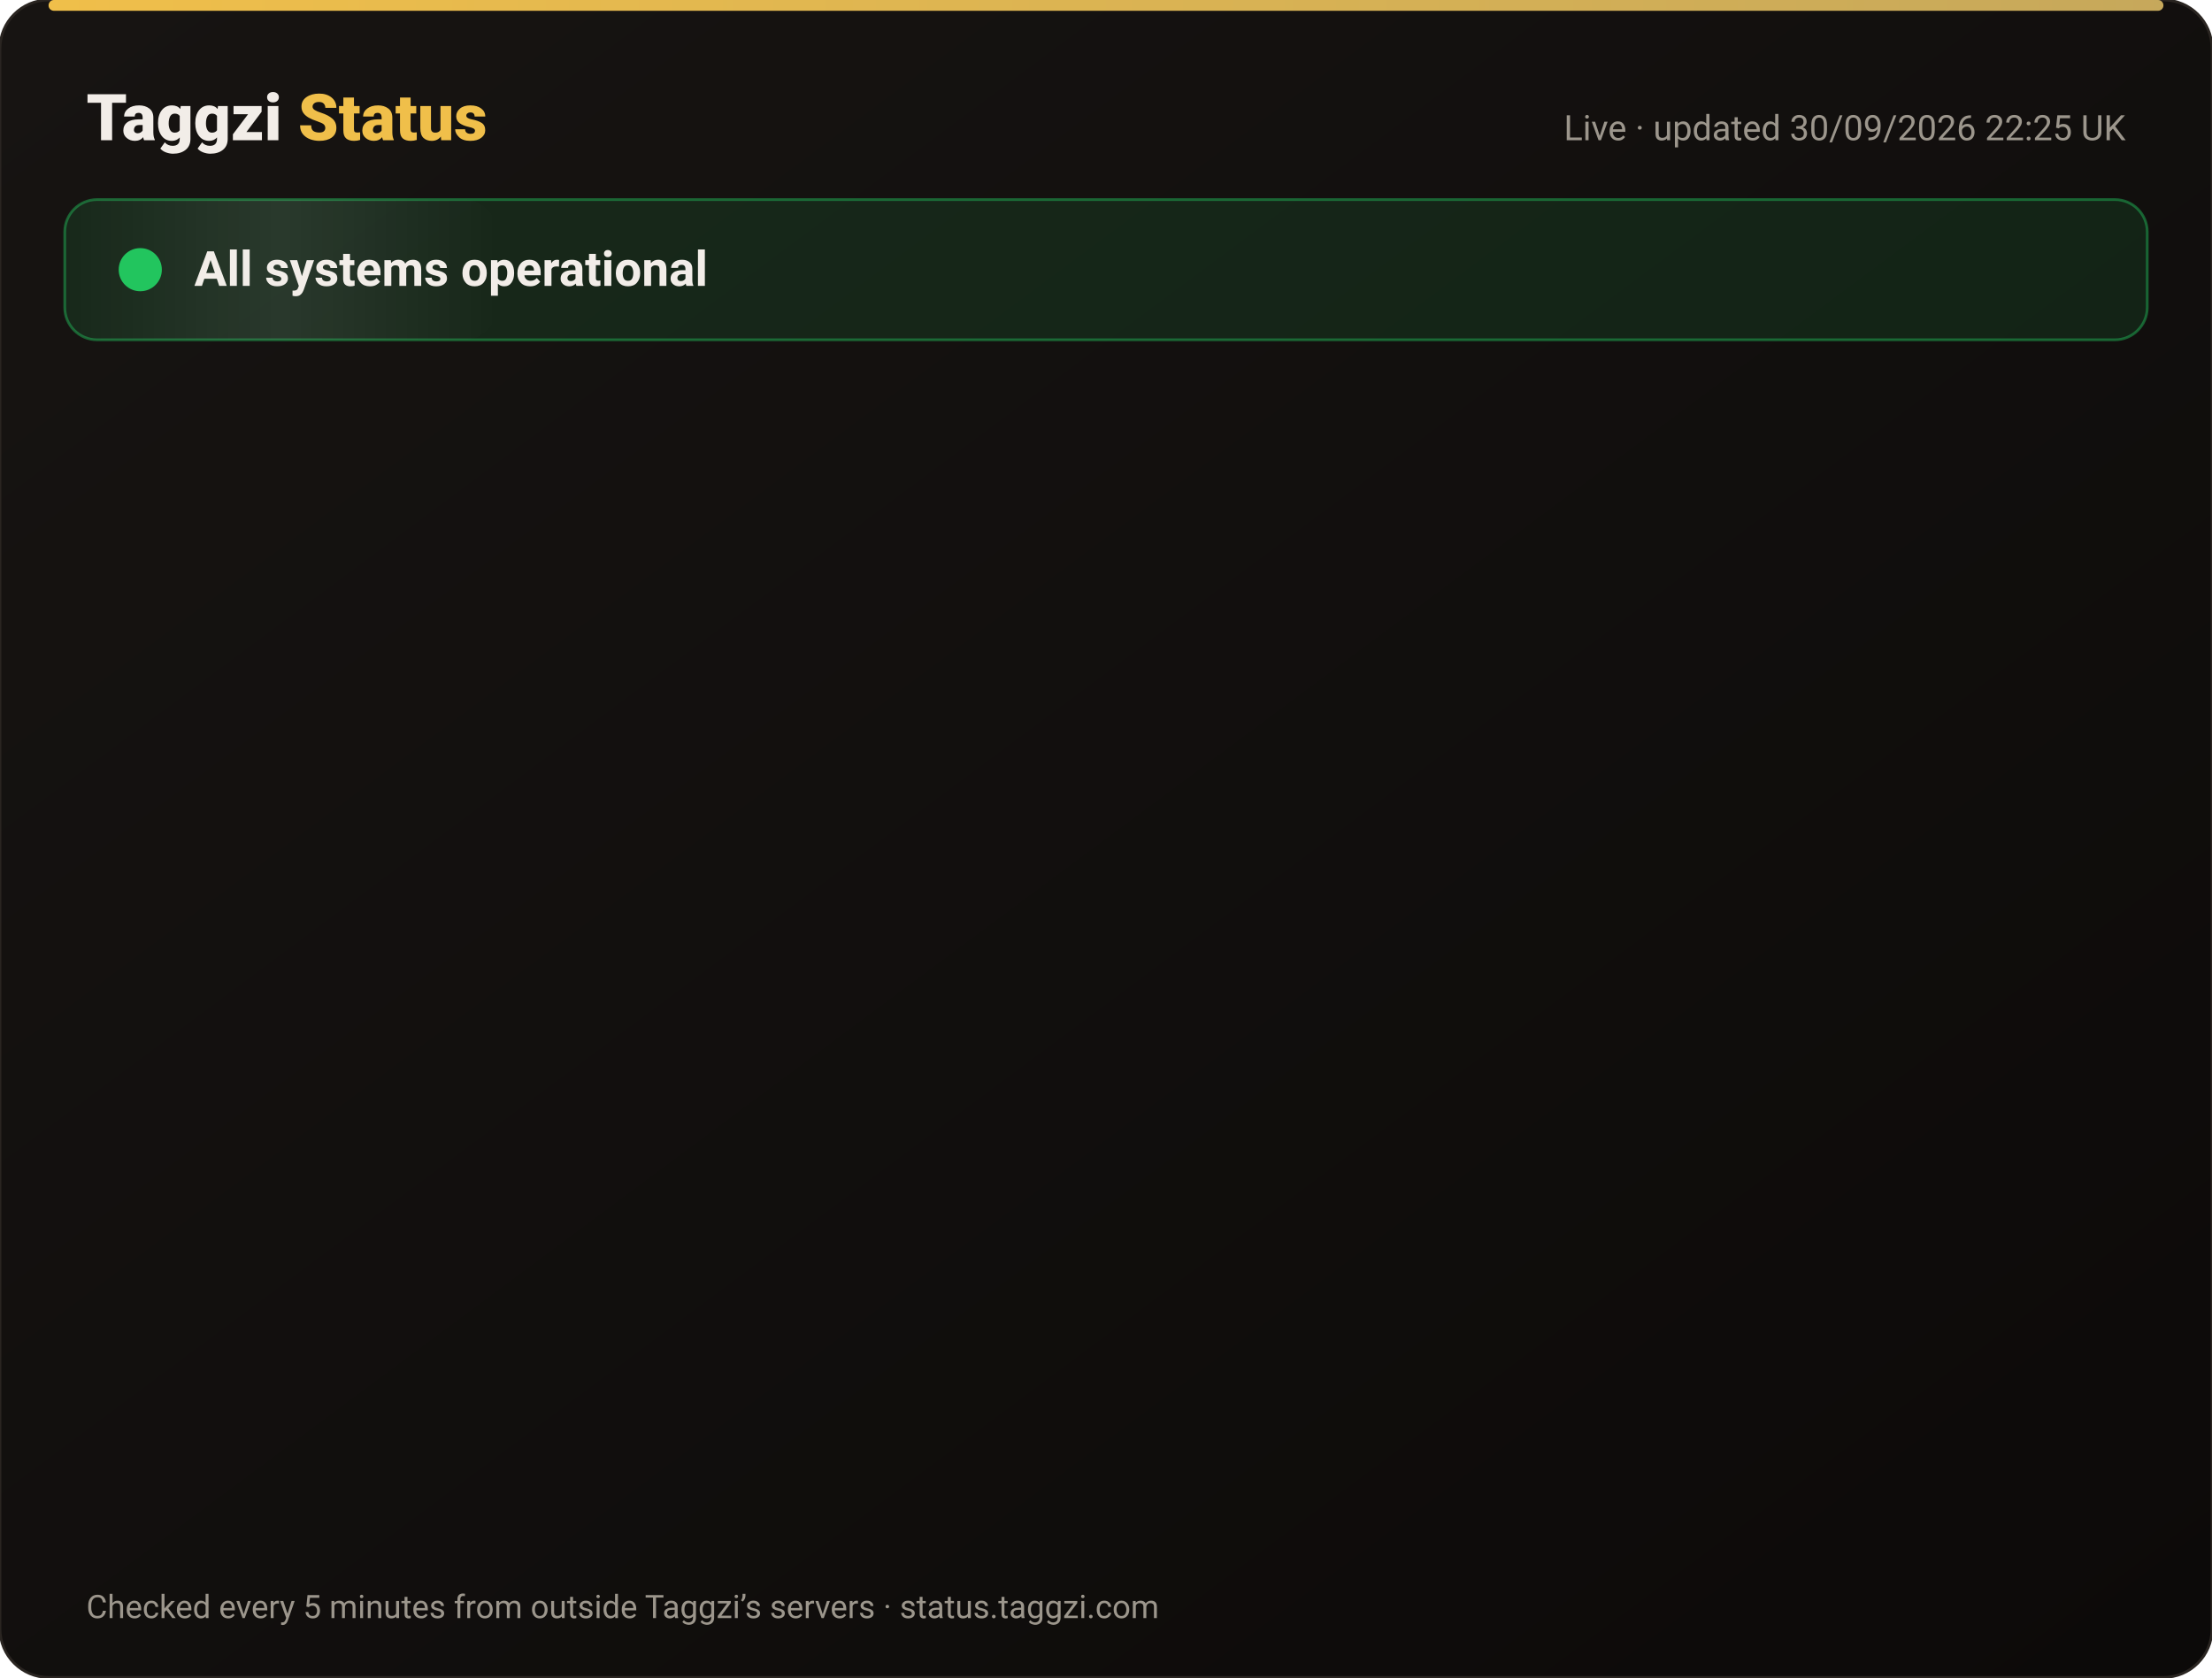
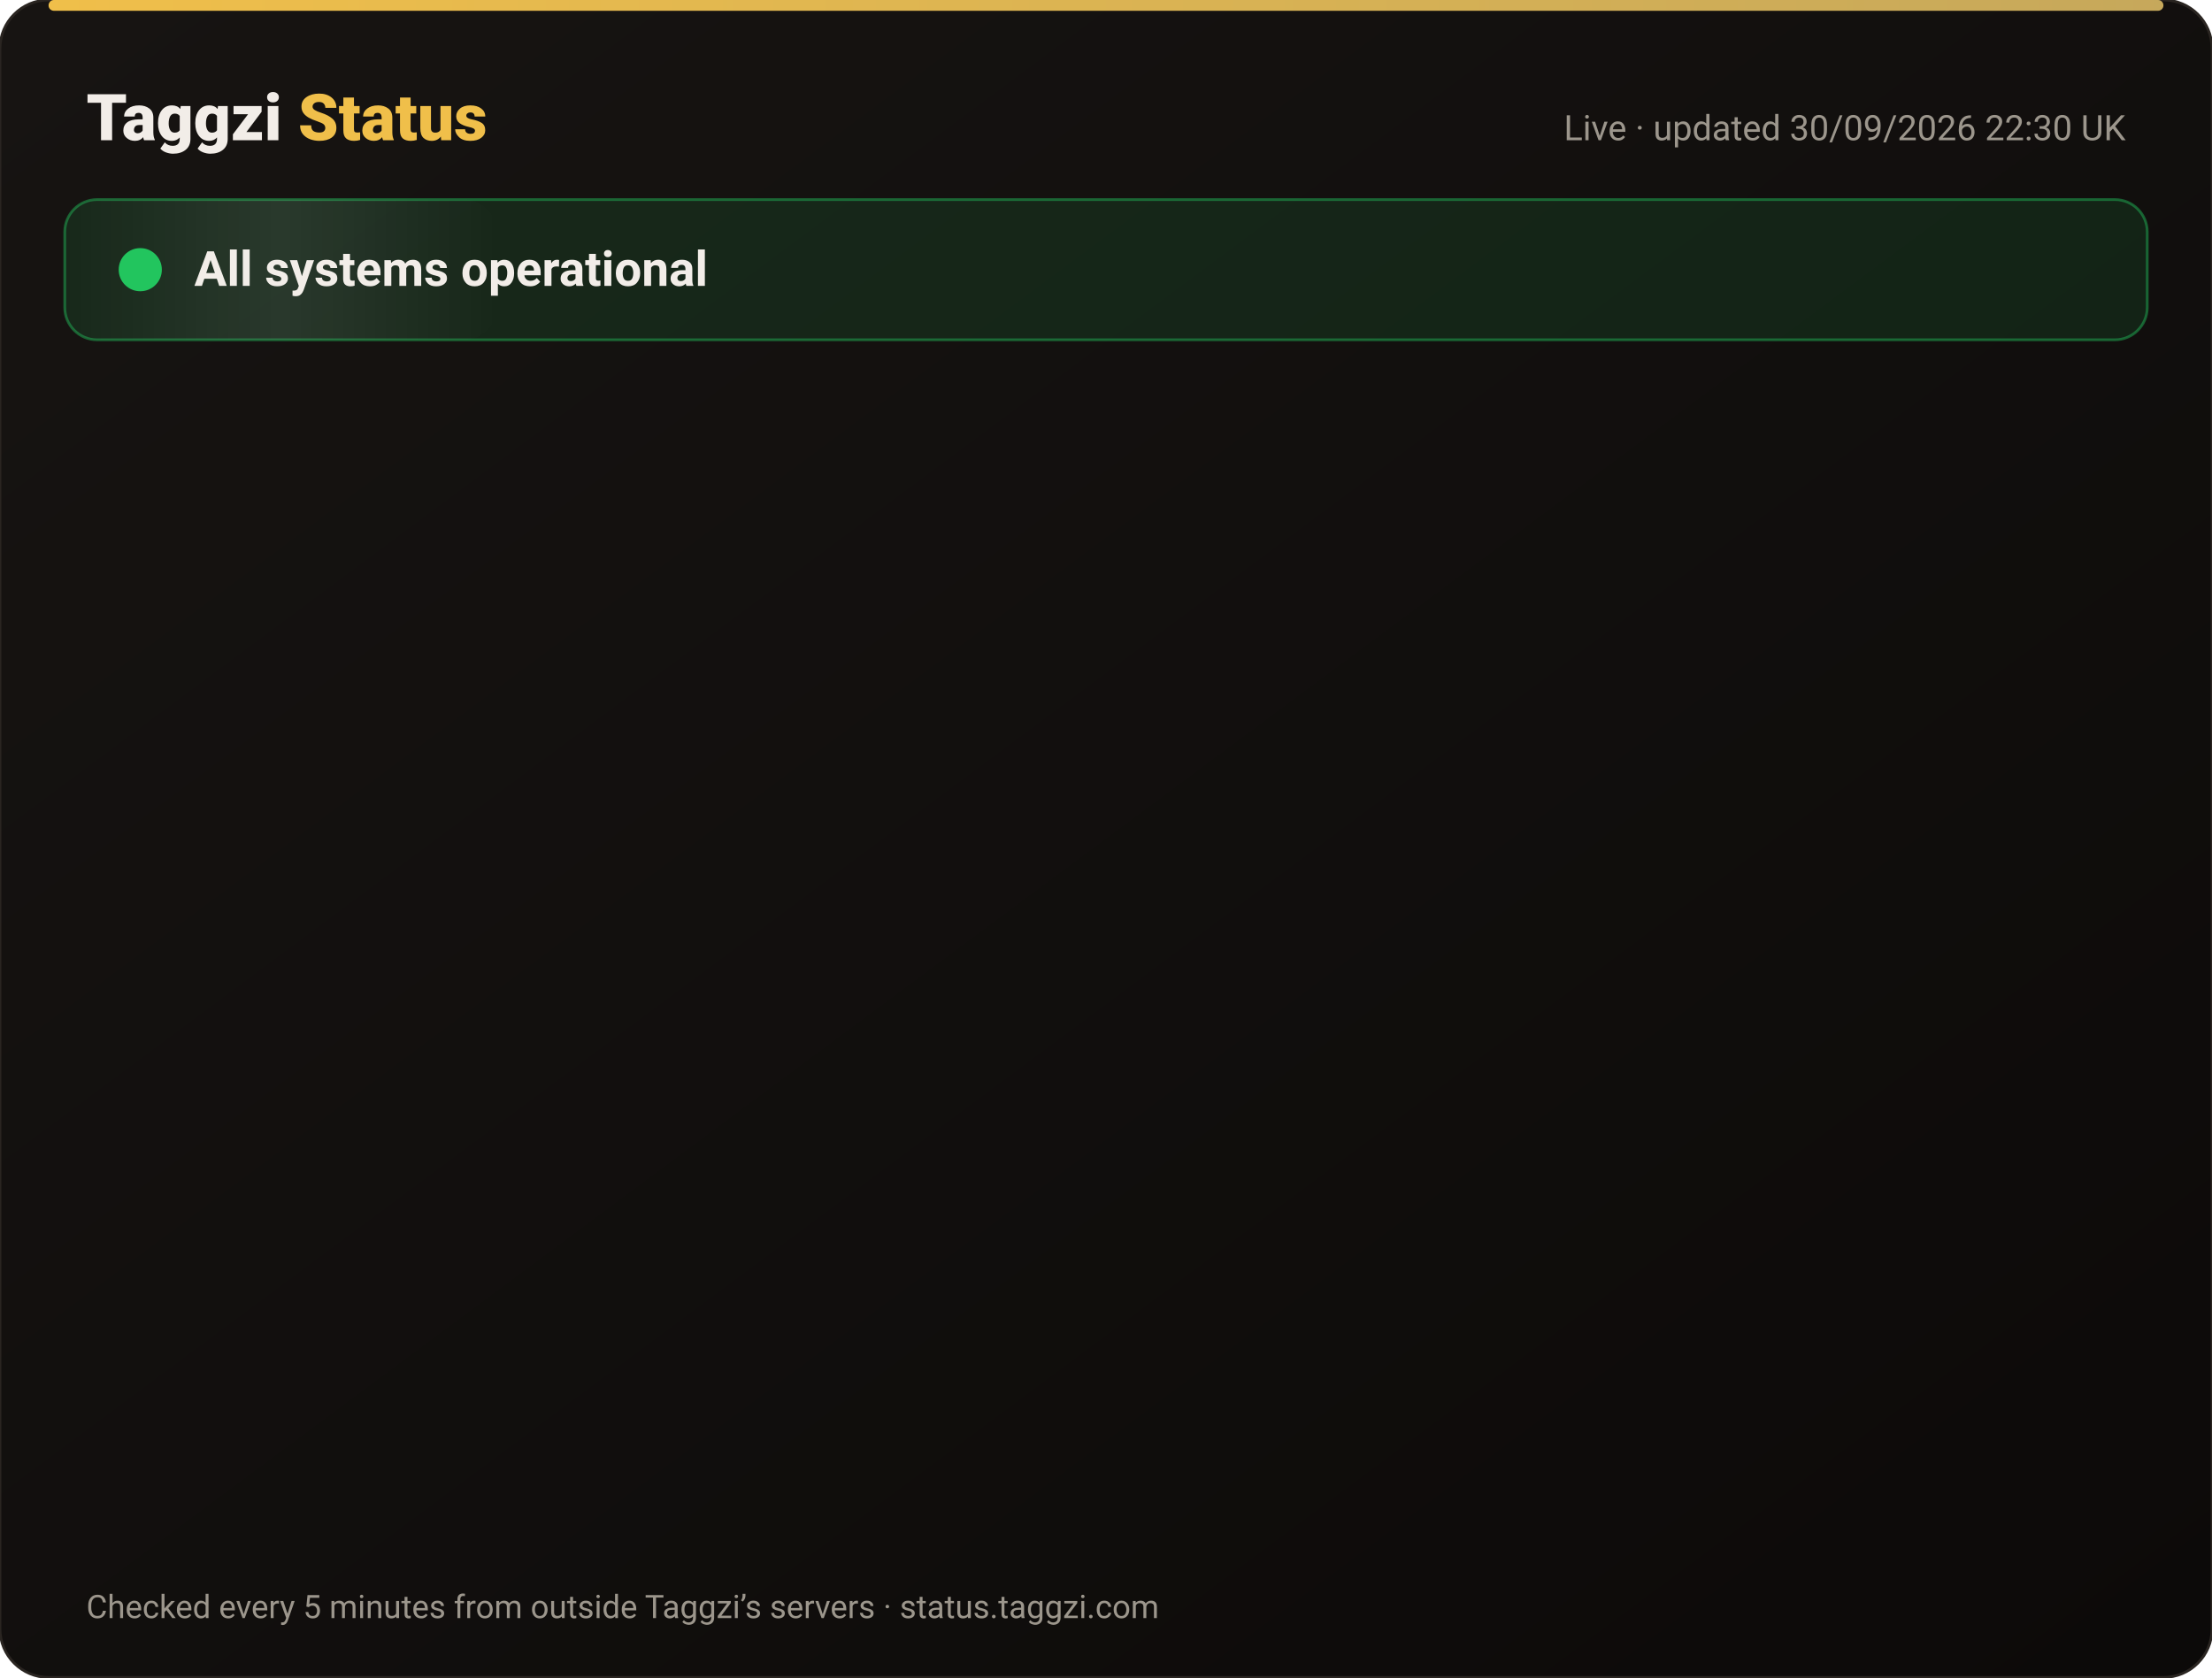
<svg xmlns="http://www.w3.org/2000/svg" width="820" height="622" viewBox="0 0 820 622" font-family="-apple-system,Segoe UI,Roboto,Helvetica,Arial,sans-serif">
  <defs>
    <linearGradient id="bg" x1="0" y1="0" x2="1" y2="1">
      <stop offset="0" stop-color="#171412" />
      <stop offset="1" stop-color="#0C0A09" />
    </linearGradient>
    <linearGradient id="gold" x1="0" x2="1">
      <stop offset="0" stop-color="#F0BF4A" />
      <stop offset="1" stop-color="#c6a85b" />
    </linearGradient>
    <linearGradient id="shine" x1="0" x2="1">
      <stop offset="0" stop-color="#fff" stop-opacity="0" />
      <stop offset=".5" stop-color="#fff" stop-opacity=".08" />
      <stop offset="1" stop-color="#fff" stop-opacity="0" />
    </linearGradient>
  </defs>
  <rect width="820" height="622" rx="18" fill="url(#bg)" stroke="#2a2521" />
  <rect x="18" y="0" width="784" height="4" rx="2" fill="url(#gold)" />
  <text x="32" y="52" font-size="24" font-weight="800" fill="#F2EDE8">Taggzi <tspan fill="#F0BF4A">Status</tspan>
  </text>
-   <text x="788" y="52" font-size="13" fill="#9C968C" text-anchor="end">Live · updated 30/09/2026 22:25 UK</text>
+   <text x="788" y="52" font-size="13" fill="#9C968C" text-anchor="end">Live · updated 30/09/2026 22:30 UK</text>
  <rect x="24" y="74" width="772" height="52" rx="12" fill="#22c55e" fill-opacity=".12" stroke="#22c55e" stroke-opacity=".45" />
  <rect x="24" y="74" width="160" height="52" rx="12" fill="url(#shine)">
    <animate attributeName="x" from="-160" to="820" dur="4s" repeatCount="indefinite" />
  </rect>
  <circle cx="52" cy="100" r="7" fill="#22c55e" />
  <circle cx="52" cy="100" r="7" fill="none" stroke="#22c55e" stroke-width="2">
    <animate attributeName="r" values="7;15;7" dur="2s" repeatCount="indefinite" />
    <animate attributeName="opacity" values=".9;0;.9" dur="2s" repeatCount="indefinite" />
  </circle>
  <text x="72" y="106" font-size="18" font-weight="700" fill="#F2EDE8">All systems operational</text>
  <g opacity="0">
    <animate attributeName="opacity" from="0" to="1" begin="0.00s" dur=".6s" fill="freeze" />
    <line x1="32" y1="188" x2="788" y2="188" stroke="#2a2521" />
    <circle cx="44" cy="166" r="6" fill="#22c55e">
      <animate attributeName="opacity" values="1;.45;1" dur="2.4s" begin="0.00s" repeatCount="indefinite" />
    </circle>
    <text x="62" y="171" font-size="15" font-weight="650" fill="#F2EDE8">Website</text>
    <text x="630" y="171" font-size="13" fill="#9C968C" text-anchor="end">100.00% uptime</text>
    <rect x="648" y="154" width="140" height="24" rx="12" fill="#22c55e" fill-opacity=".14" stroke="#22c55e" stroke-opacity=".5" />
    <text x="718" y="171" font-size="12" font-weight="700" fill="#22c55e" text-anchor="middle">Operational</text>
  </g>
  <g opacity="0">
    <animate attributeName="opacity" from="0" to="1" begin="0.15s" dur=".6s" fill="freeze" />
    <line x1="32" y1="234" x2="788" y2="234" stroke="#2a2521" />
    <circle cx="44" cy="212" r="6" fill="#22c55e">
      <animate attributeName="opacity" values="1;.45;1" dur="2.4s" begin="0.15s" repeatCount="indefinite" />
    </circle>
    <text x="62" y="217" font-size="15" font-weight="650" fill="#F2EDE8">Tag scans</text>
    <text x="630" y="217" font-size="13" fill="#9C968C" text-anchor="end">100.00% uptime</text>
    <rect x="648" y="200" width="140" height="24" rx="12" fill="#22c55e" fill-opacity=".14" stroke="#22c55e" stroke-opacity=".5" />
    <text x="718" y="217" font-size="12" font-weight="700" fill="#22c55e" text-anchor="middle">Operational</text>
  </g>
  <g opacity="0">
    <animate attributeName="opacity" from="0" to="1" begin="0.30s" dur=".6s" fill="freeze" />
    <line x1="32" y1="280" x2="788" y2="280" stroke="#2a2521" />
    <circle cx="44" cy="258" r="6" fill="#22c55e">
      <animate attributeName="opacity" values="1;.45;1" dur="2.4s" begin="0.30s" repeatCount="indefinite" />
    </circle>
    <text x="62" y="263" font-size="15" font-weight="650" fill="#F2EDE8">Manual tag lookup</text>
    <text x="630" y="263" font-size="13" fill="#9C968C" text-anchor="end">100.00% uptime</text>
    <rect x="648" y="246" width="140" height="24" rx="12" fill="#22c55e" fill-opacity=".14" stroke="#22c55e" stroke-opacity=".5" />
    <text x="718" y="263" font-size="12" font-weight="700" fill="#22c55e" text-anchor="middle">Operational</text>
  </g>
  <g opacity="0">
    <animate attributeName="opacity" from="0" to="1" begin="0.45s" dur=".6s" fill="freeze" />
    <line x1="32" y1="326" x2="788" y2="326" stroke="#2a2521" />
    <circle cx="44" cy="304" r="6" fill="#22c55e">
      <animate attributeName="opacity" values="1;.45;1" dur="2.4s" begin="0.45s" repeatCount="indefinite" />
    </circle>
    <text x="62" y="309" font-size="15" font-weight="650" fill="#F2EDE8">App &amp; login</text>
    <text x="630" y="309" font-size="13" fill="#9C968C" text-anchor="end">100.00% uptime</text>
    <rect x="648" y="292" width="140" height="24" rx="12" fill="#22c55e" fill-opacity=".14" stroke="#22c55e" stroke-opacity=".5" />
    <text x="718" y="309" font-size="12" font-weight="700" fill="#22c55e" text-anchor="middle">Operational</text>
  </g>
  <g opacity="0">
    <animate attributeName="opacity" from="0" to="1" begin="0.60s" dur=".6s" fill="freeze" />
    <line x1="32" y1="372" x2="788" y2="372" stroke="#2a2521" />
    <circle cx="44" cy="350" r="6" fill="#22c55e">
      <animate attributeName="opacity" values="1;.45;1" dur="2.4s" begin="0.60s" repeatCount="indefinite" />
    </circle>
    <text x="62" y="355" font-size="15" font-weight="650" fill="#F2EDE8">Community alerts</text>
    <text x="630" y="355" font-size="13" fill="#9C968C" text-anchor="end">100.00% uptime</text>
    <rect x="648" y="338" width="140" height="24" rx="12" fill="#22c55e" fill-opacity=".14" stroke="#22c55e" stroke-opacity=".5" />
    <text x="718" y="355" font-size="12" font-weight="700" fill="#22c55e" text-anchor="middle">Operational</text>
  </g>
  <g opacity="0">
    <animate attributeName="opacity" from="0" to="1" begin="0.75s" dur=".6s" fill="freeze" />
    <line x1="32" y1="418" x2="788" y2="418" stroke="#2a2521" />
    <circle cx="44" cy="396" r="6" fill="#22c55e">
      <animate attributeName="opacity" values="1;.45;1" dur="2.4s" begin="0.75s" repeatCount="indefinite" />
    </circle>
    <text x="62" y="401" font-size="15" font-weight="650" fill="#F2EDE8">Private calling</text>
    <text x="630" y="401" font-size="13" fill="#9C968C" text-anchor="end">100.00% uptime</text>
    <rect x="648" y="384" width="140" height="24" rx="12" fill="#22c55e" fill-opacity=".14" stroke="#22c55e" stroke-opacity=".5" />
    <text x="718" y="401" font-size="12" font-weight="700" fill="#22c55e" text-anchor="middle">Operational</text>
  </g>
  <g opacity="0">
    <animate attributeName="opacity" from="0" to="1" begin="0.90s" dur=".6s" fill="freeze" />
    <line x1="32" y1="464" x2="788" y2="464" stroke="#2a2521" />
    <circle cx="44" cy="442" r="6" fill="#22c55e">
      <animate attributeName="opacity" values="1;.45;1" dur="2.4s" begin="0.90s" repeatCount="indefinite" />
    </circle>
    <text x="62" y="447" font-size="15" font-weight="650" fill="#F2EDE8">Payments</text>
    <text x="630" y="447" font-size="13" fill="#9C968C" text-anchor="end">100.00% uptime</text>
    <rect x="648" y="430" width="140" height="24" rx="12" fill="#22c55e" fill-opacity=".14" stroke="#22c55e" stroke-opacity=".5" />
    <text x="718" y="447" font-size="12" font-weight="700" fill="#22c55e" text-anchor="middle">Operational</text>
  </g>
  <g opacity="0">
    <animate attributeName="opacity" from="0" to="1" begin="1.05s" dur=".6s" fill="freeze" />
    <line x1="32" y1="510" x2="788" y2="510" stroke="#2a2521" />
    <circle cx="44" cy="488" r="6" fill="#22c55e">
      <animate attributeName="opacity" values="1;.45;1" dur="2.4s" begin="1.05s" repeatCount="indefinite" />
    </circle>
    <text x="62" y="493" font-size="15" font-weight="650" fill="#F2EDE8">Email &amp; support</text>
    <text x="630" y="493" font-size="13" fill="#9C968C" text-anchor="end">100.00% uptime</text>
    <rect x="648" y="476" width="140" height="24" rx="12" fill="#22c55e" fill-opacity=".14" stroke="#22c55e" stroke-opacity=".5" />
    <text x="718" y="493" font-size="12" font-weight="700" fill="#22c55e" text-anchor="middle">Operational</text>
  </g>
  <g opacity="0">
    <animate attributeName="opacity" from="0" to="1" begin="1.20s" dur=".6s" fill="freeze" />
    <line x1="32" y1="556" x2="788" y2="556" stroke="#2a2521" />
    <circle cx="44" cy="534" r="6" fill="#22c55e">
      <animate attributeName="opacity" values="1;.45;1" dur="2.4s" begin="1.20s" repeatCount="indefinite" />
    </circle>
    <text x="62" y="539" font-size="15" font-weight="650" fill="#F2EDE8">Secure connection (SSL)</text>
    <text x="630" y="539" font-size="13" fill="#9C968C" text-anchor="end">100.00% uptime</text>
    <rect x="648" y="522" width="140" height="24" rx="12" fill="#22c55e" fill-opacity=".14" stroke="#22c55e" stroke-opacity=".5" />
    <text x="718" y="539" font-size="12" font-weight="700" fill="#22c55e" text-anchor="middle">Operational</text>
  </g>
  <text x="32" y="600" font-size="12" fill="#9C968C">Checked every 5 minutes from outside Taggzi’s servers · status.taggzi.com</text>
</svg>
